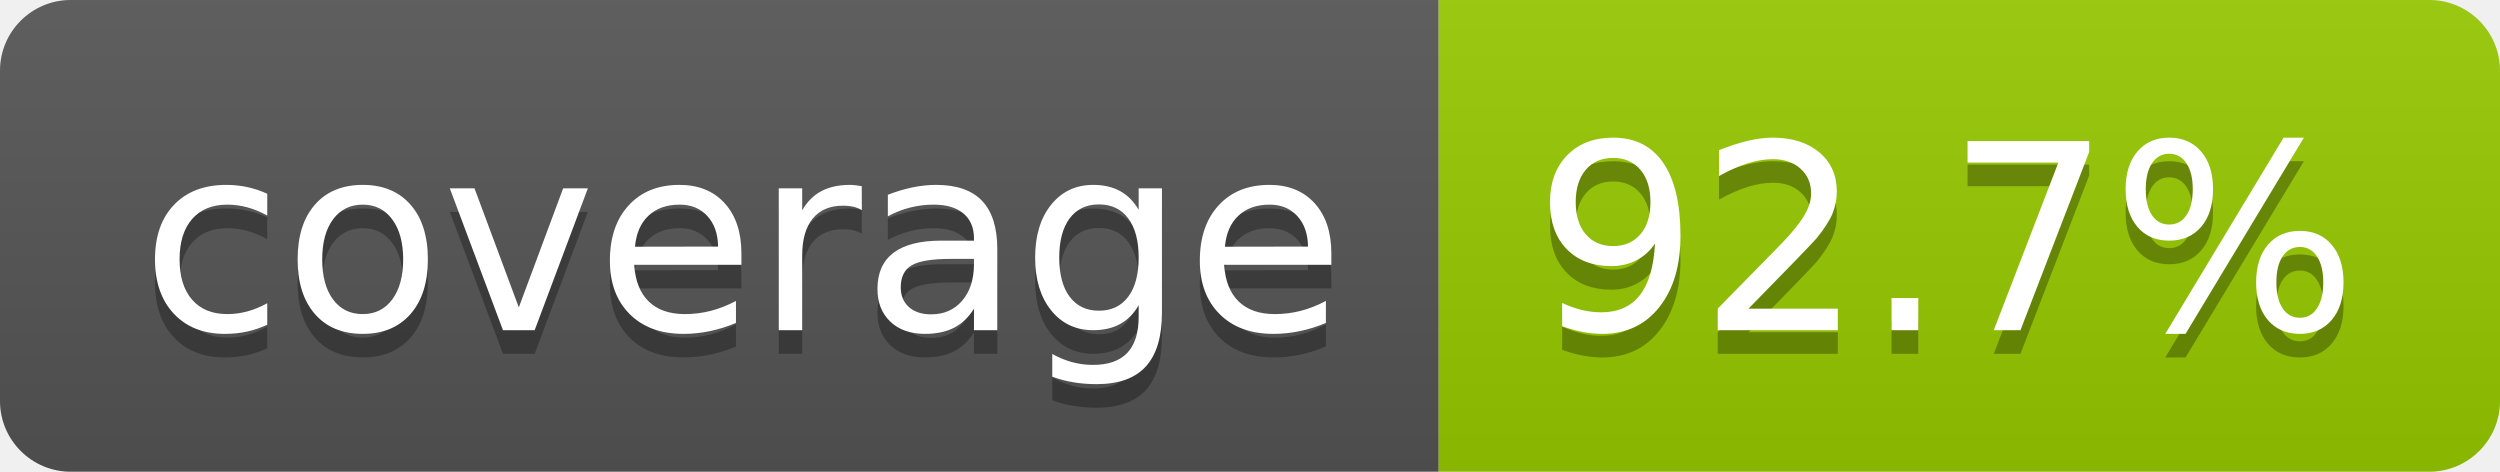
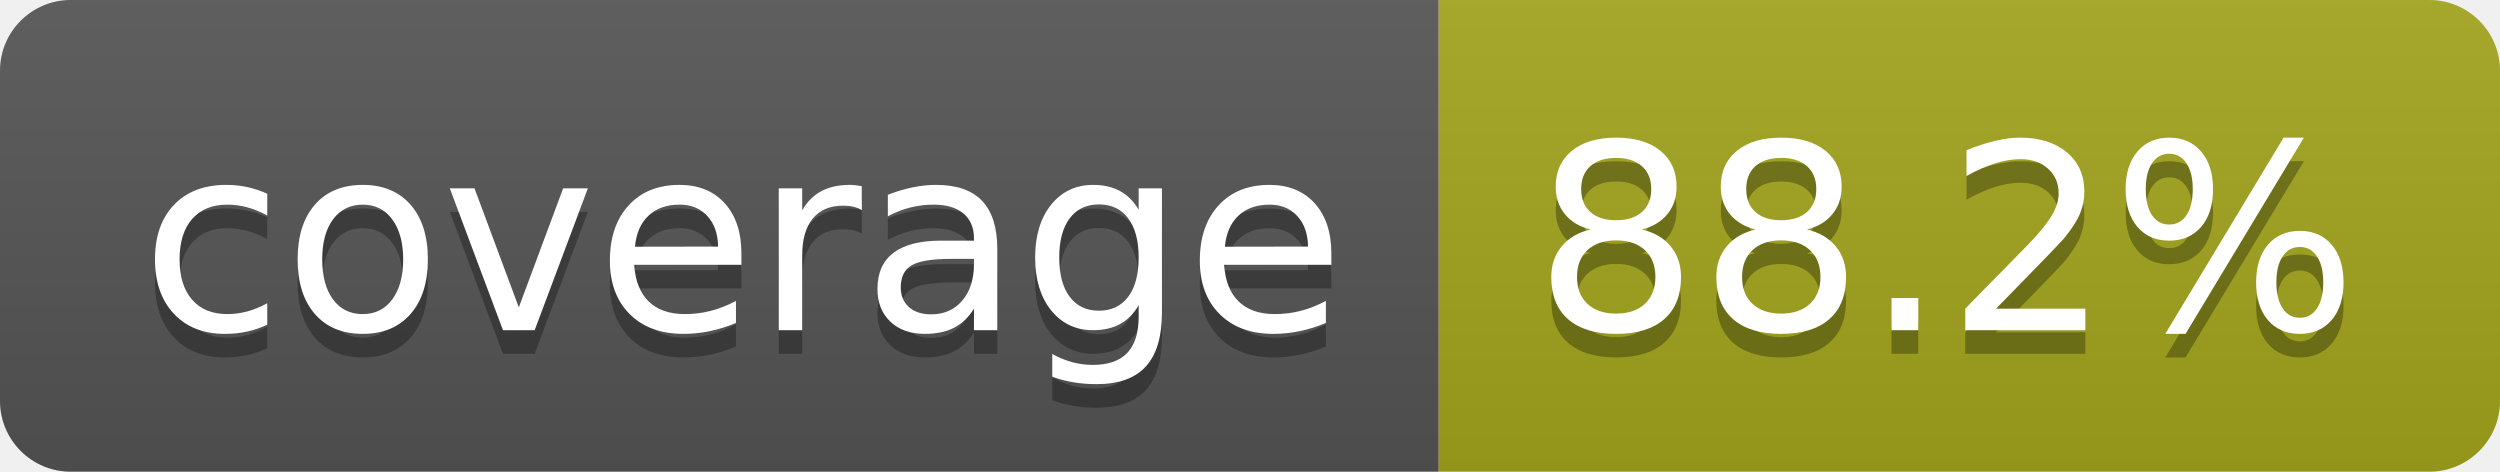
- <svg xmlns="http://www.w3.org/2000/svg" width="106" height="20" role="img" aria-label="coverage: 92.7%">
+ <svg xmlns="http://www.w3.org/2000/svg" width="106" height="20" role="img" aria-label="coverage: 88.2%">
  <linearGradient id="s" x2="0" y2="100%">
    <stop offset="0" stop-color="#bbb" stop-opacity=".1" />
    <stop offset="1" stop-opacity=".1" />
  </linearGradient>
  <clipPath id="r">
    <rect width="106" height="20" rx="3" fill="#fff" />
  </clipPath>
  <g clip-path="url(#r)">
    <rect width="61" height="20" fill="#555" />
-     <rect x="61" width="45" height="20" fill="#97ca00" />
+     <rect x="61" width="45" height="20" fill="#a4a61d" />
    <rect width="106" height="20" fill="url(#s)" />
  </g>
  <g fill="#fff" text-anchor="middle" font-family="Verdana,Geneva,DejaVu Sans,sans-serif" text-rendering="geometricPrecision" font-size="110">
    <text aria-hidden="true" x="315" y="150" fill="#010101" fill-opacity=".3" transform="scale(.1)" textLength="510">coverage</text>
    <text x="315" y="140" transform="scale(.1)" fill="#fff" textLength="510">coverage</text>
-     <text aria-hidden="true" x="825" y="150" fill="#010101" fill-opacity=".3" transform="scale(.1)" textLength="350">92.7%</text>
-     <text x="825" y="140" transform="scale(.1)" fill="#fff" textLength="350">92.7%</text>
+     <text aria-hidden="true" x="825" y="150" fill="#010101" fill-opacity=".3" transform="scale(.1)" textLength="350">88.2%</text>
+     <text x="825" y="140" transform="scale(.1)" fill="#fff" textLength="350">88.2%</text>
  </g>
</svg>
